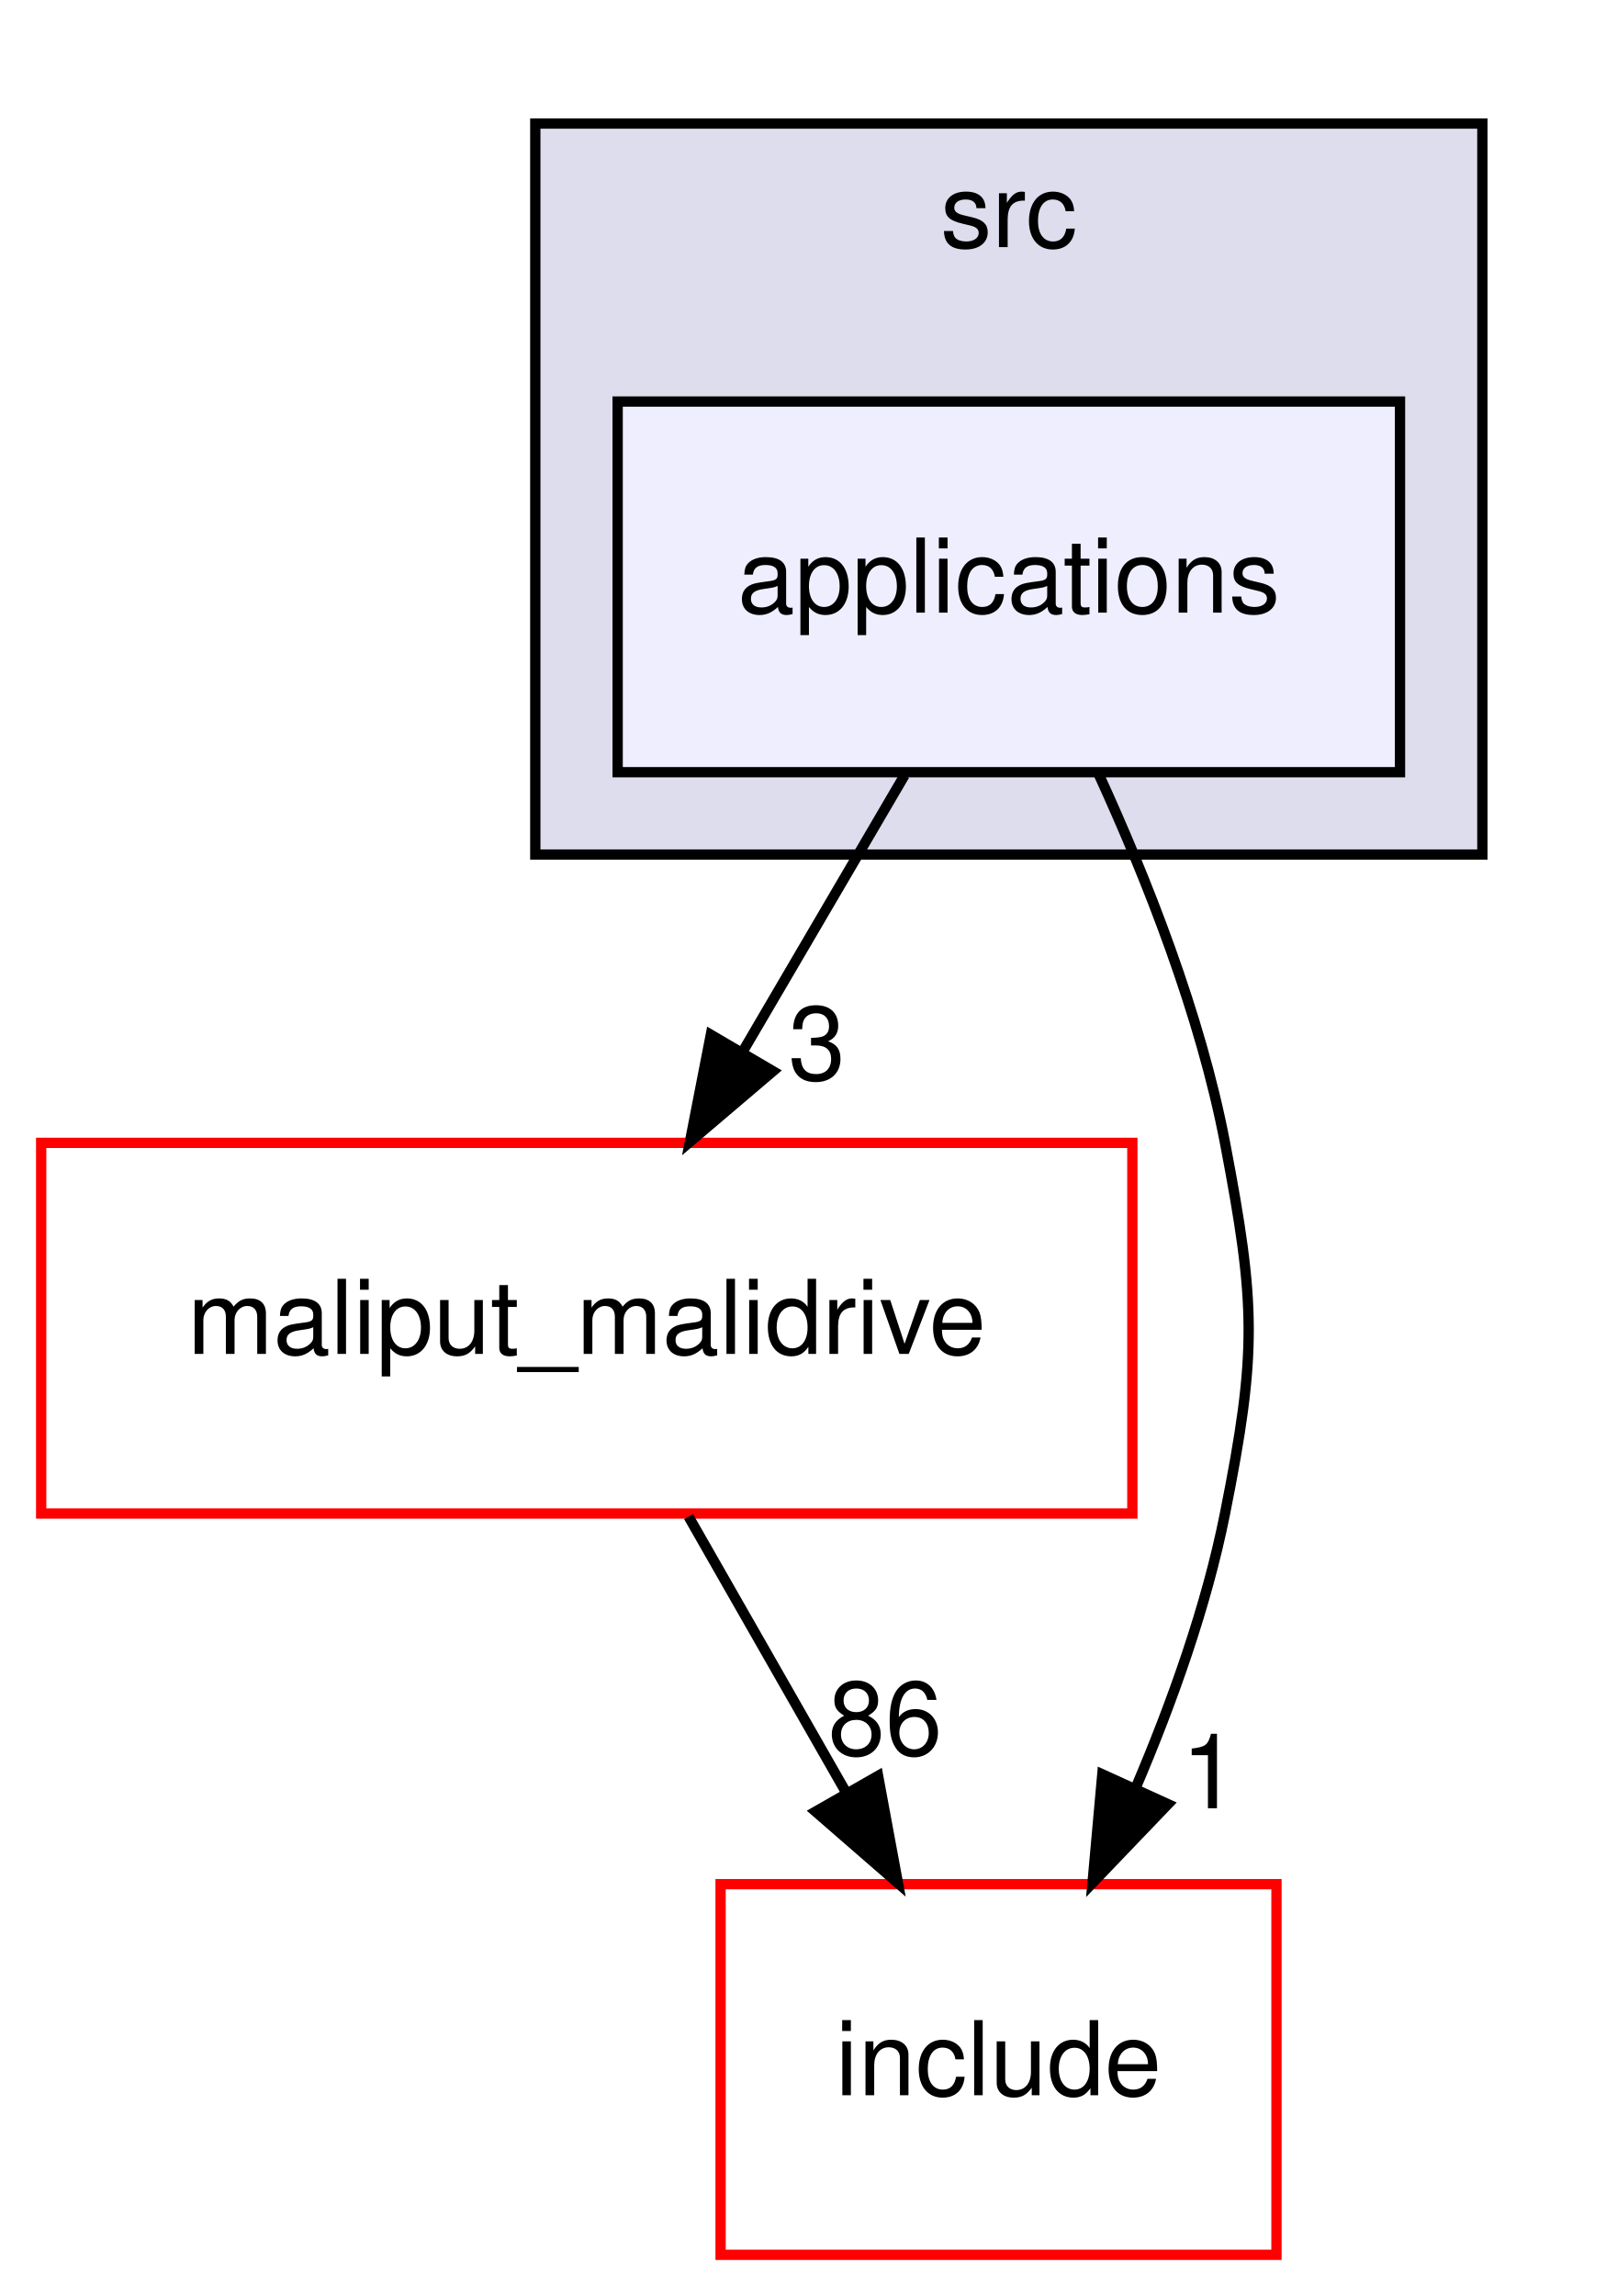
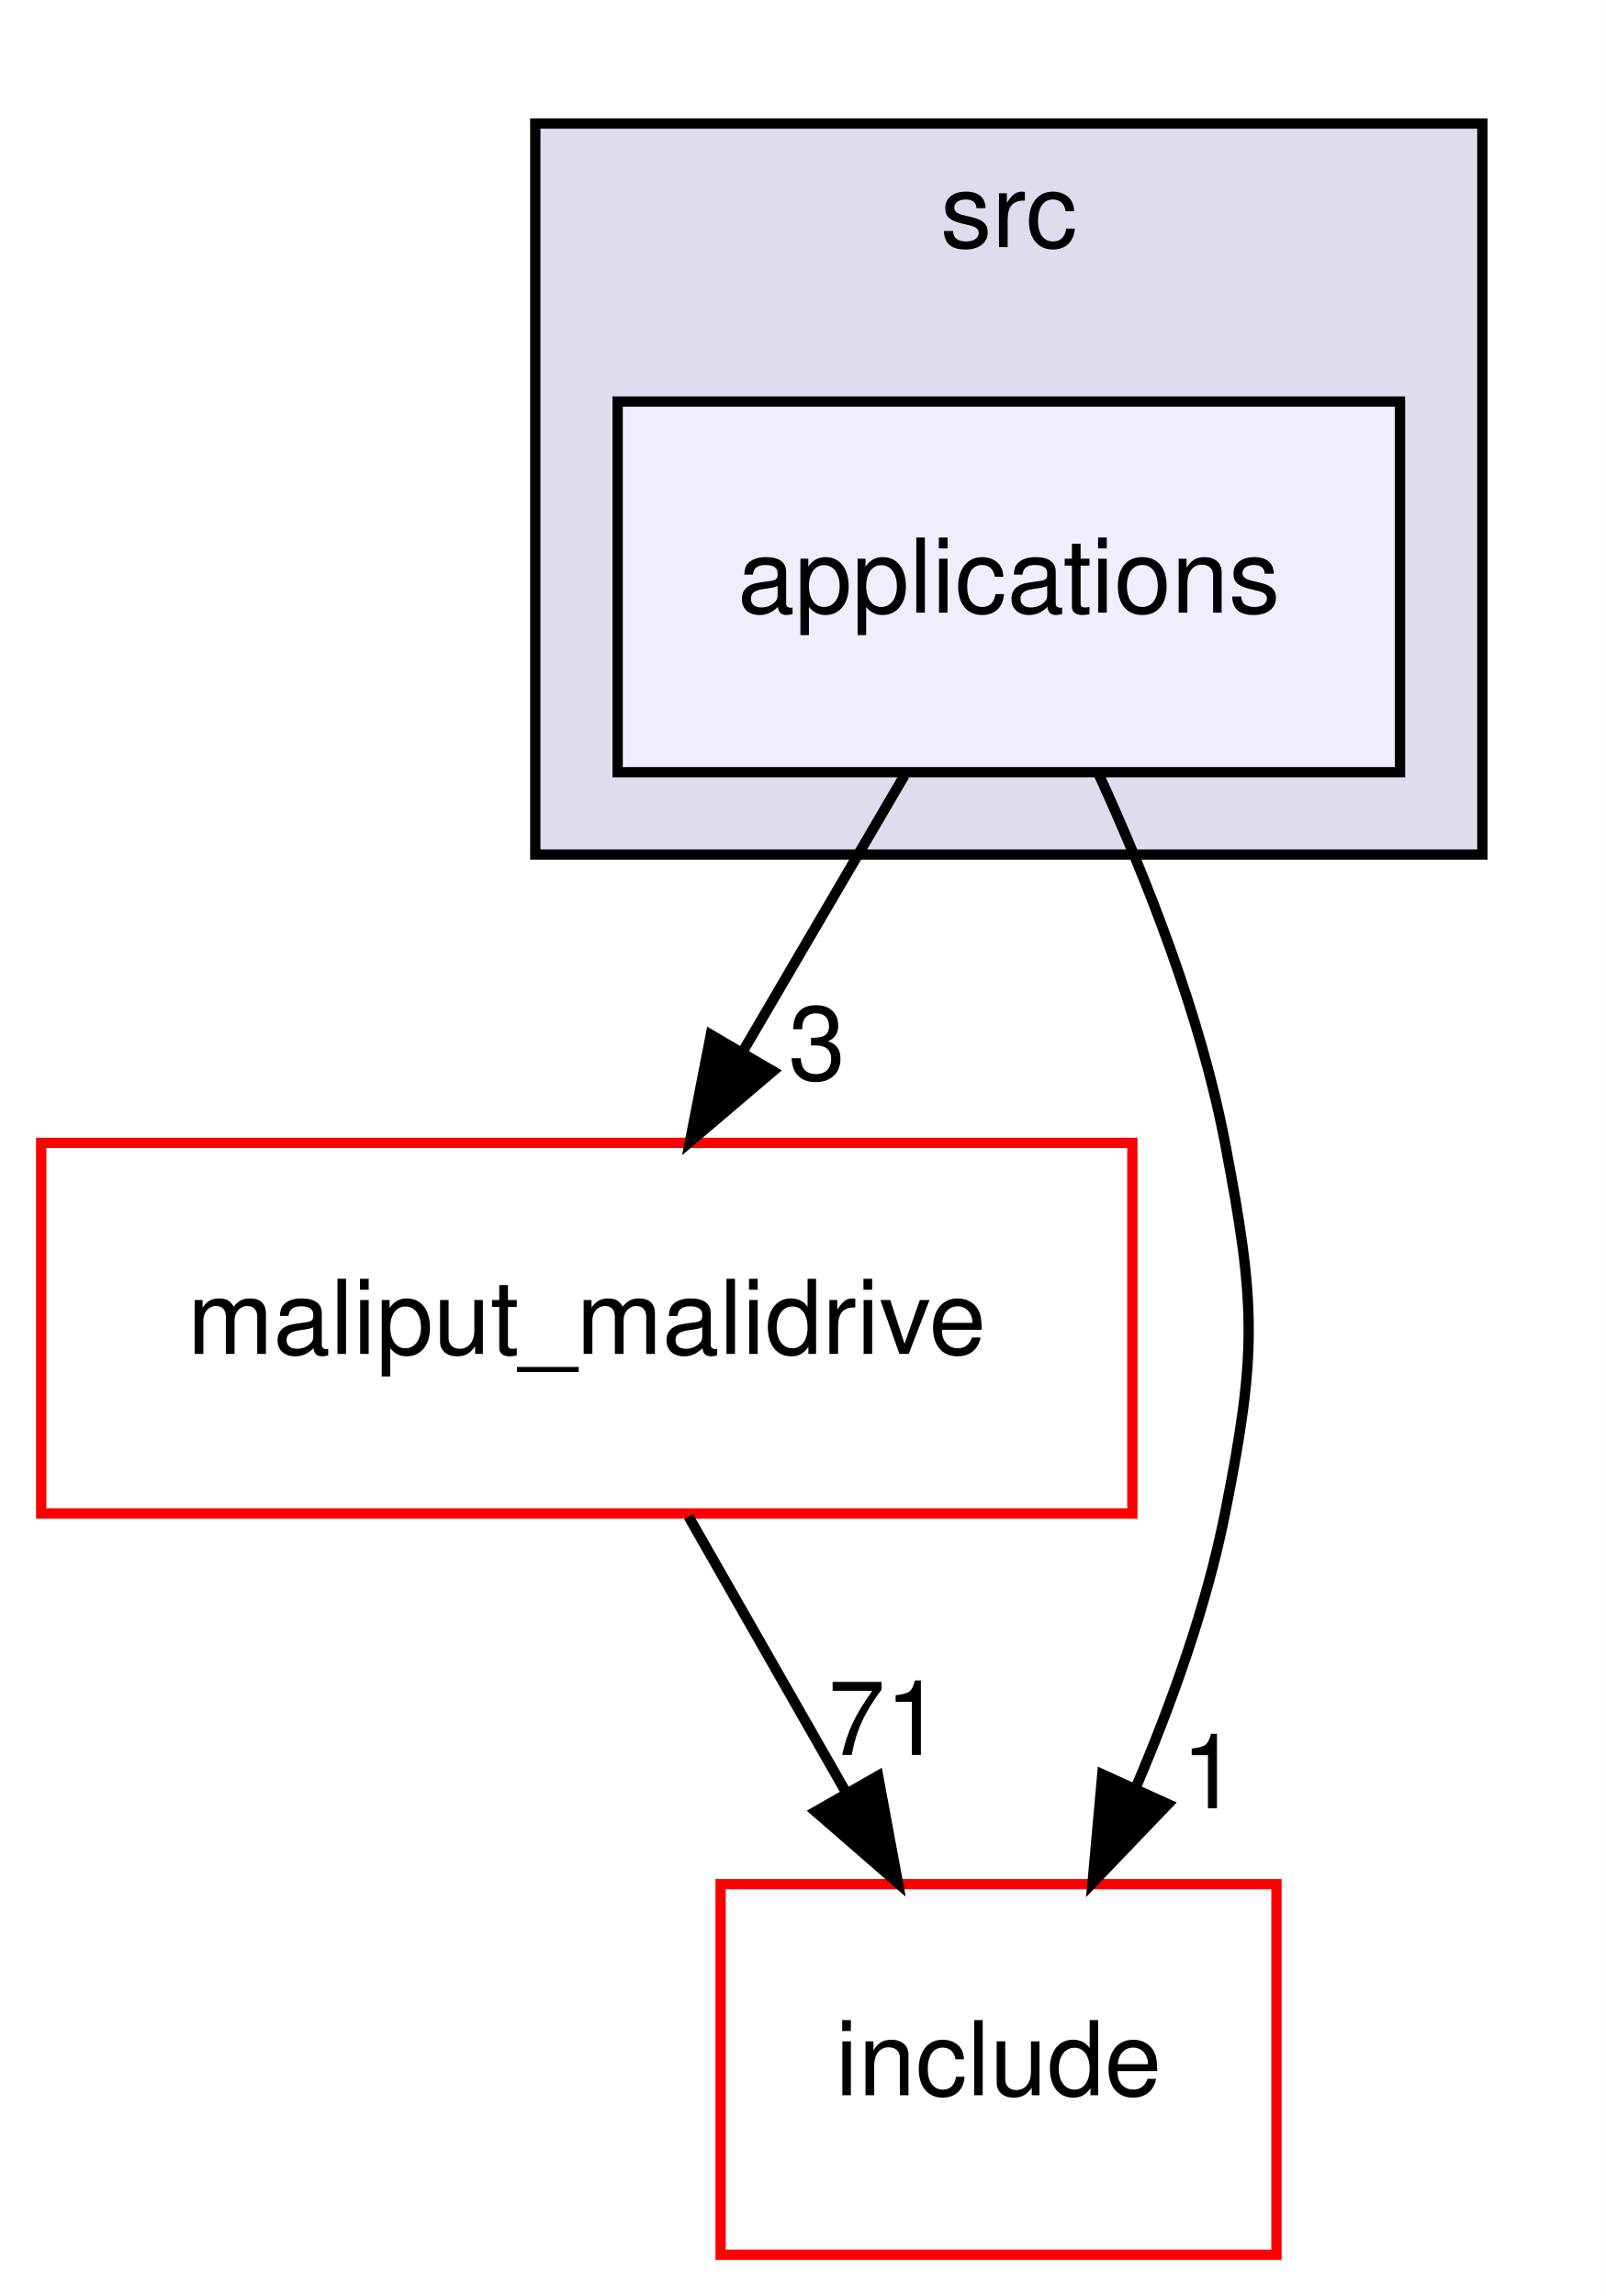
<svg xmlns="http://www.w3.org/2000/svg" xmlns:xlink="http://www.w3.org/1999/xlink" width="156pt" height="223pt" viewBox="0.00 0.00 156.00 223.00">
  <g id="graph0" class="graph" transform="scale(1 1) rotate(0) translate(4 219)">
    <polygon fill="white" stroke="transparent" points="-4,4 -4,-219 152,-219 152,4 -4,4" />
    <g id="clust1" class="cluster">
      <g id="a_clust1">
        <a xlink:href="dir_68267d1309a1af8e8297ef4c3efbcdba.html" target="_top" xlink:title="src">
          <polygon fill="#ddddee" stroke="black" points="48,-136 48,-207 140,-207 140,-136 48,-136" />
          <text text-anchor="middle" x="94" y="-195" font-family="Helvetica,sans-Serif" font-size="10.00">src</text>
        </a>
      </g>
    </g>
    <g id="node1" class="node">
      <g id="a_node1">
        <a xlink:href="dir_5300cae3a1557603f8e561b18f8f3907.html" target="_top" xlink:title="applications">
          <polygon fill="#eeeeff" stroke="black" points="132,-180 56,-180 56,-144 132,-144 132,-180" />
          <text text-anchor="middle" x="94" y="-159.5" font-family="Helvetica,sans-Serif" font-size="10.00">applications</text>
        </a>
      </g>
    </g>
    <g id="node2" class="node">
      <g id="a_node2">
        <a xlink:href="dir_6999865786191093171eaf56dfb05f4a.html" target="_top" xlink:title="maliput_malidrive">
          <polygon fill="white" stroke="red" points="106,-108 0,-108 0,-72 106,-72 106,-108" />
          <text text-anchor="middle" x="53" y="-87.5" font-family="Helvetica,sans-Serif" font-size="10.00">maliput_malidrive</text>
        </a>
      </g>
    </g>
    <g id="edge2" class="edge">
      <path fill="none" stroke="black" d="M83.87,-143.7C79.15,-135.64 73.44,-125.89 68.22,-116.98" />
      <polygon fill="black" stroke="black" points="71.09,-114.96 63.02,-108.1 65.05,-118.5 71.09,-114.96" />
      <g id="a_edge2-headlabel">
-         <a xlink:href="dir_000015_000001.html" target="_top" xlink:title="3">
+         <a xlink:href="dir_000013_000001.html" target="_top" xlink:title="3">
          <text text-anchor="middle" x="75.36" y="-114.13" font-family="Helvetica,sans-Serif" font-size="10.00">3</text>
        </a>
      </g>
    </g>
    <g id="node3" class="node">
      <g id="a_node3">
        <a xlink:href="dir_d44c64559bbebec7f509842c48db8b23.html" target="_top" xlink:title="include">
          <polygon fill="white" stroke="red" points="120,-36 66,-36 66,0 120,0 120,-36" />
          <text text-anchor="middle" x="93" y="-15.5" font-family="Helvetica,sans-Serif" font-size="10.00">include</text>
        </a>
      </g>
    </g>
    <g id="edge3" class="edge">
      <path fill="none" stroke="black" d="M102.72,-143.83C107.37,-133.69 112.62,-120.44 115,-108 118,-92.28 118.13,-87.69 115,-72 113.21,-63.01 109.86,-53.64 106.31,-45.32" />
      <polygon fill="black" stroke="black" points="109.46,-43.77 102.13,-36.12 103.08,-46.67 109.46,-43.77" />
      <g id="a_edge3-headlabel">
-         <a xlink:href="dir_000015_000006.html" target="_top" xlink:title="1">
+         <a xlink:href="dir_000013_000006.html" target="_top" xlink:title="1">
          <text text-anchor="middle" x="113.53" y="-43.37" font-family="Helvetica,sans-Serif" font-size="10.00">1</text>
        </a>
      </g>
    </g>
    <g id="edge1" class="edge">
      <path fill="none" stroke="black" d="M62.89,-71.7C67.49,-63.64 73.06,-53.89 78.15,-44.98" />
      <polygon fill="black" stroke="black" points="81.3,-46.52 83.23,-36.1 75.23,-43.05 81.3,-46.52" />
      <g id="a_edge1-headlabel">
-         <a xlink:href="dir_000001_000006.html" target="_top" xlink:title="86">
-           <text text-anchor="middle" x="81.99" y="-48.55" font-family="Helvetica,sans-Serif" font-size="10.00">86</text>
+         <a xlink:href="dir_000001_000006.html" target="_top" xlink:title="71">
+           <text text-anchor="middle" x="81.99" y="-48.55" font-family="Helvetica,sans-Serif" font-size="10.00">71</text>
        </a>
      </g>
    </g>
  </g>
</svg>
